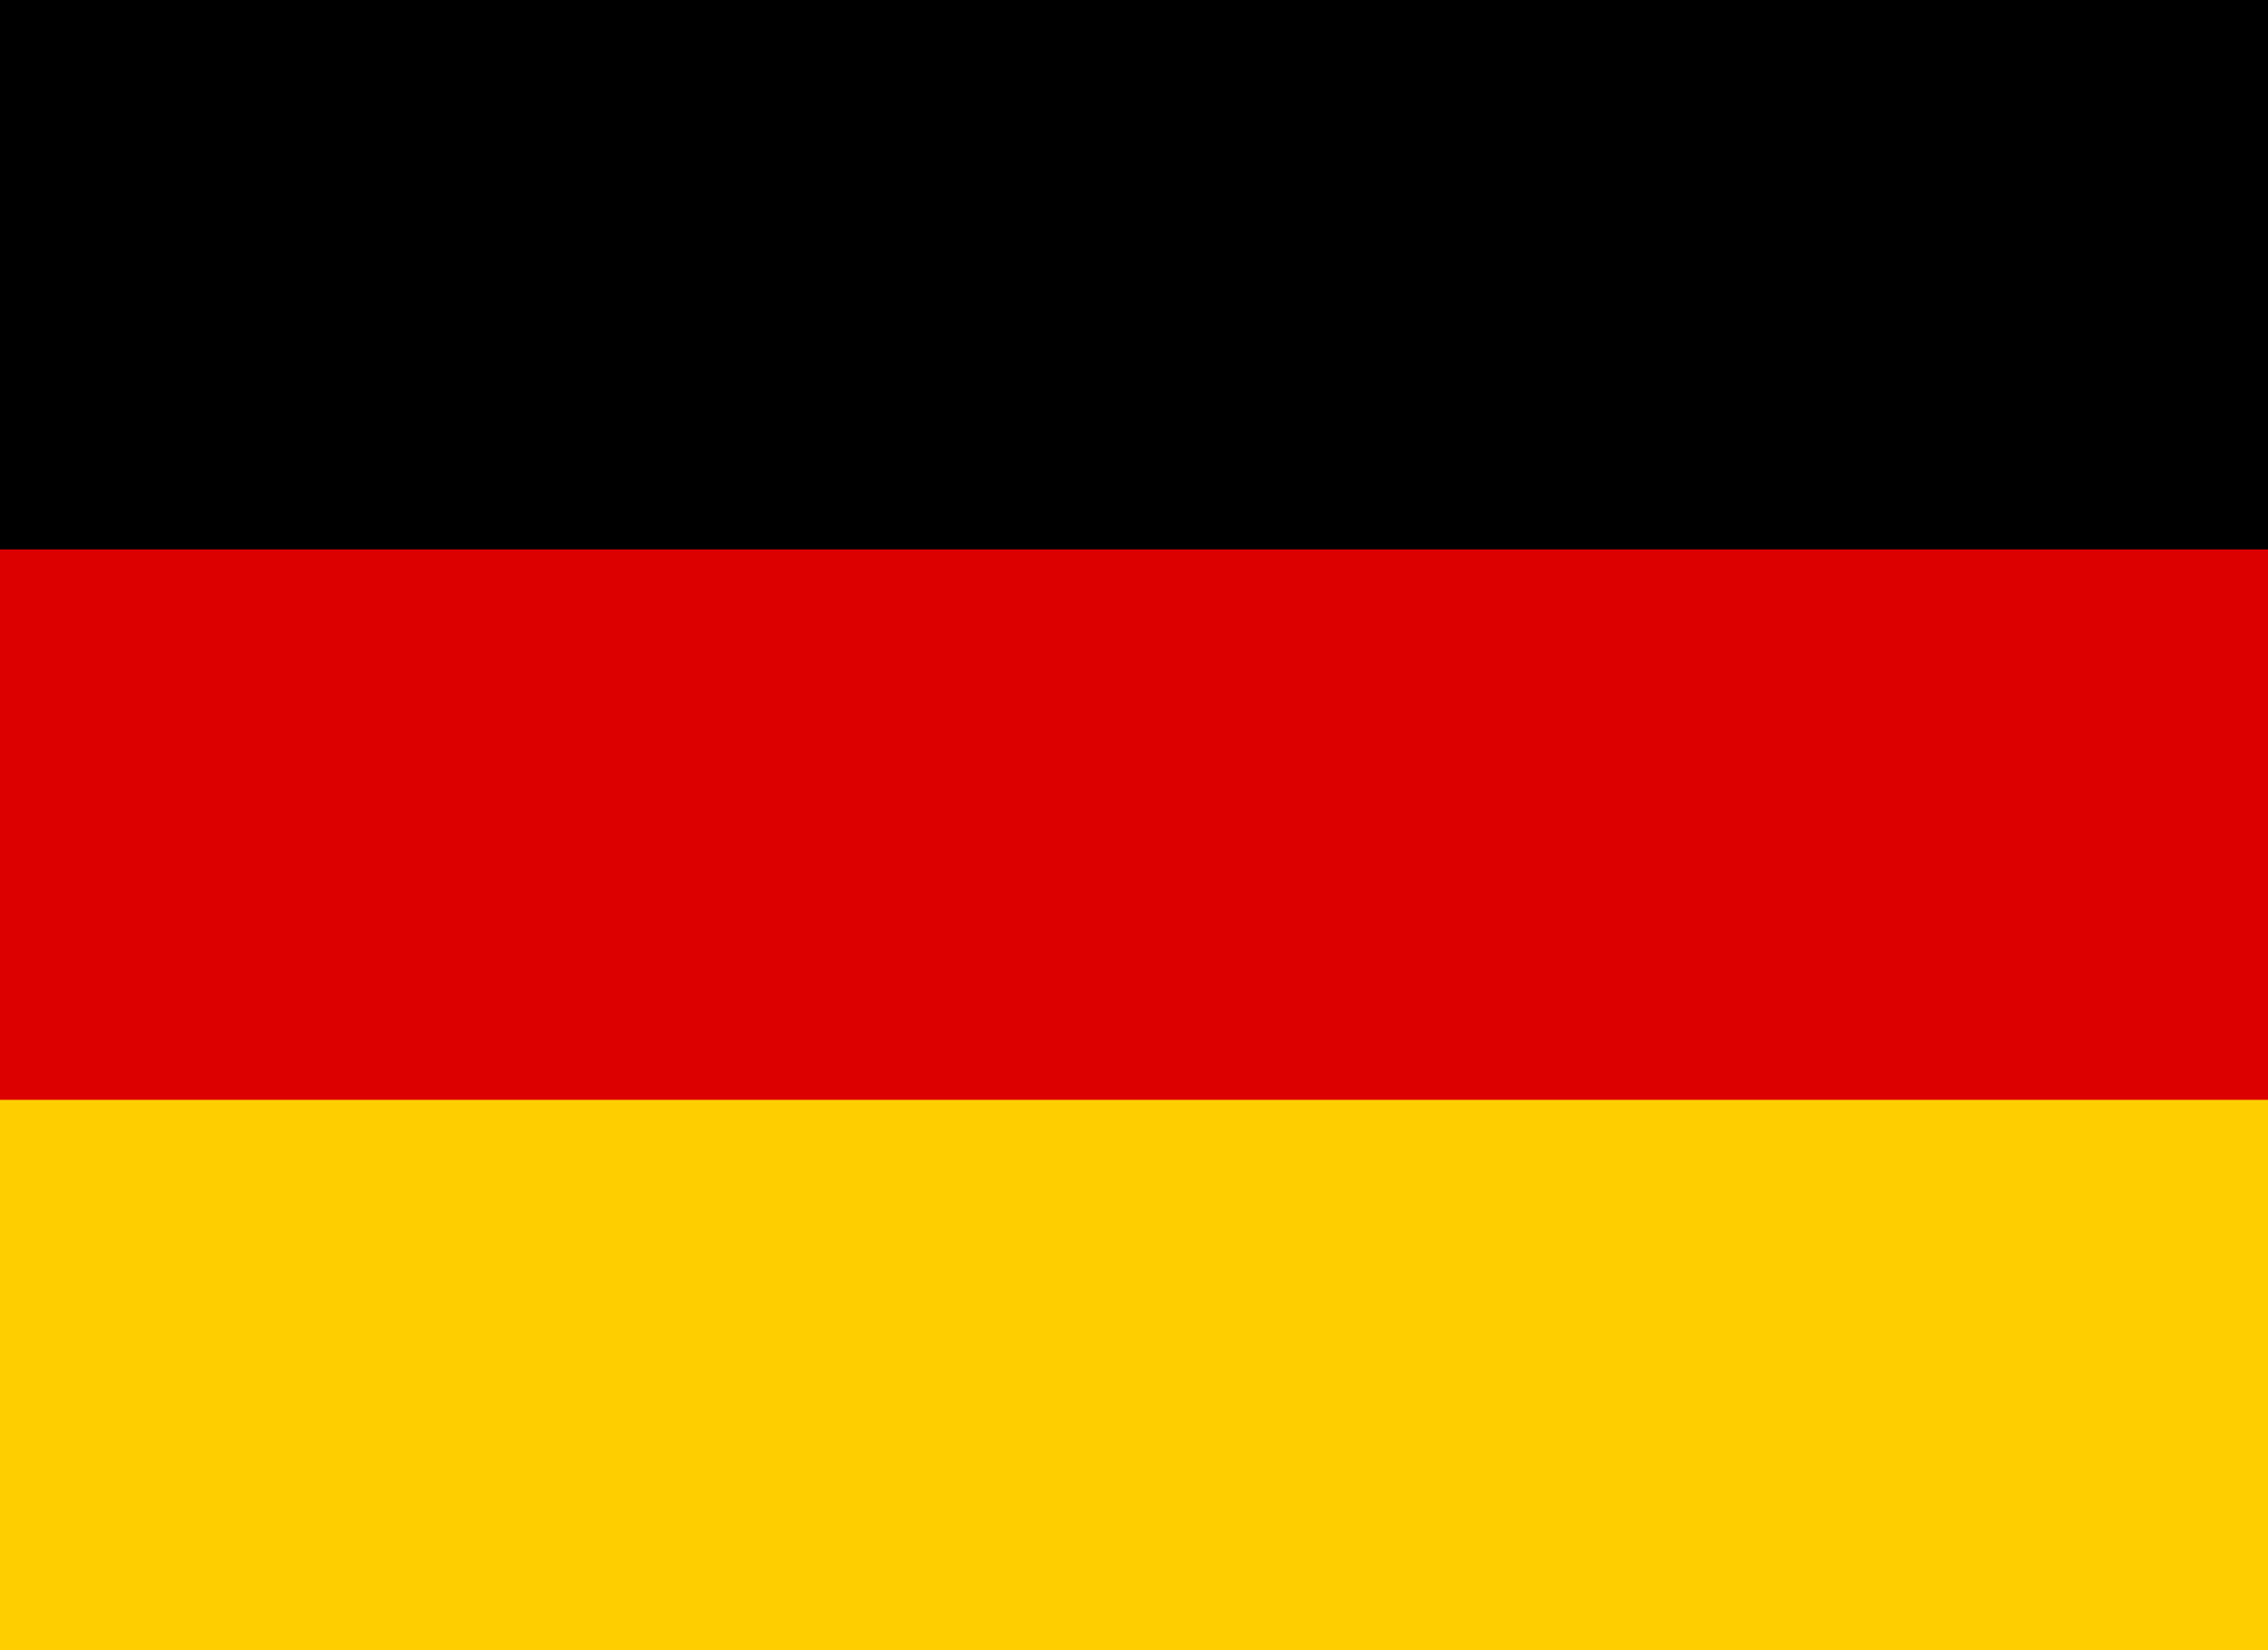
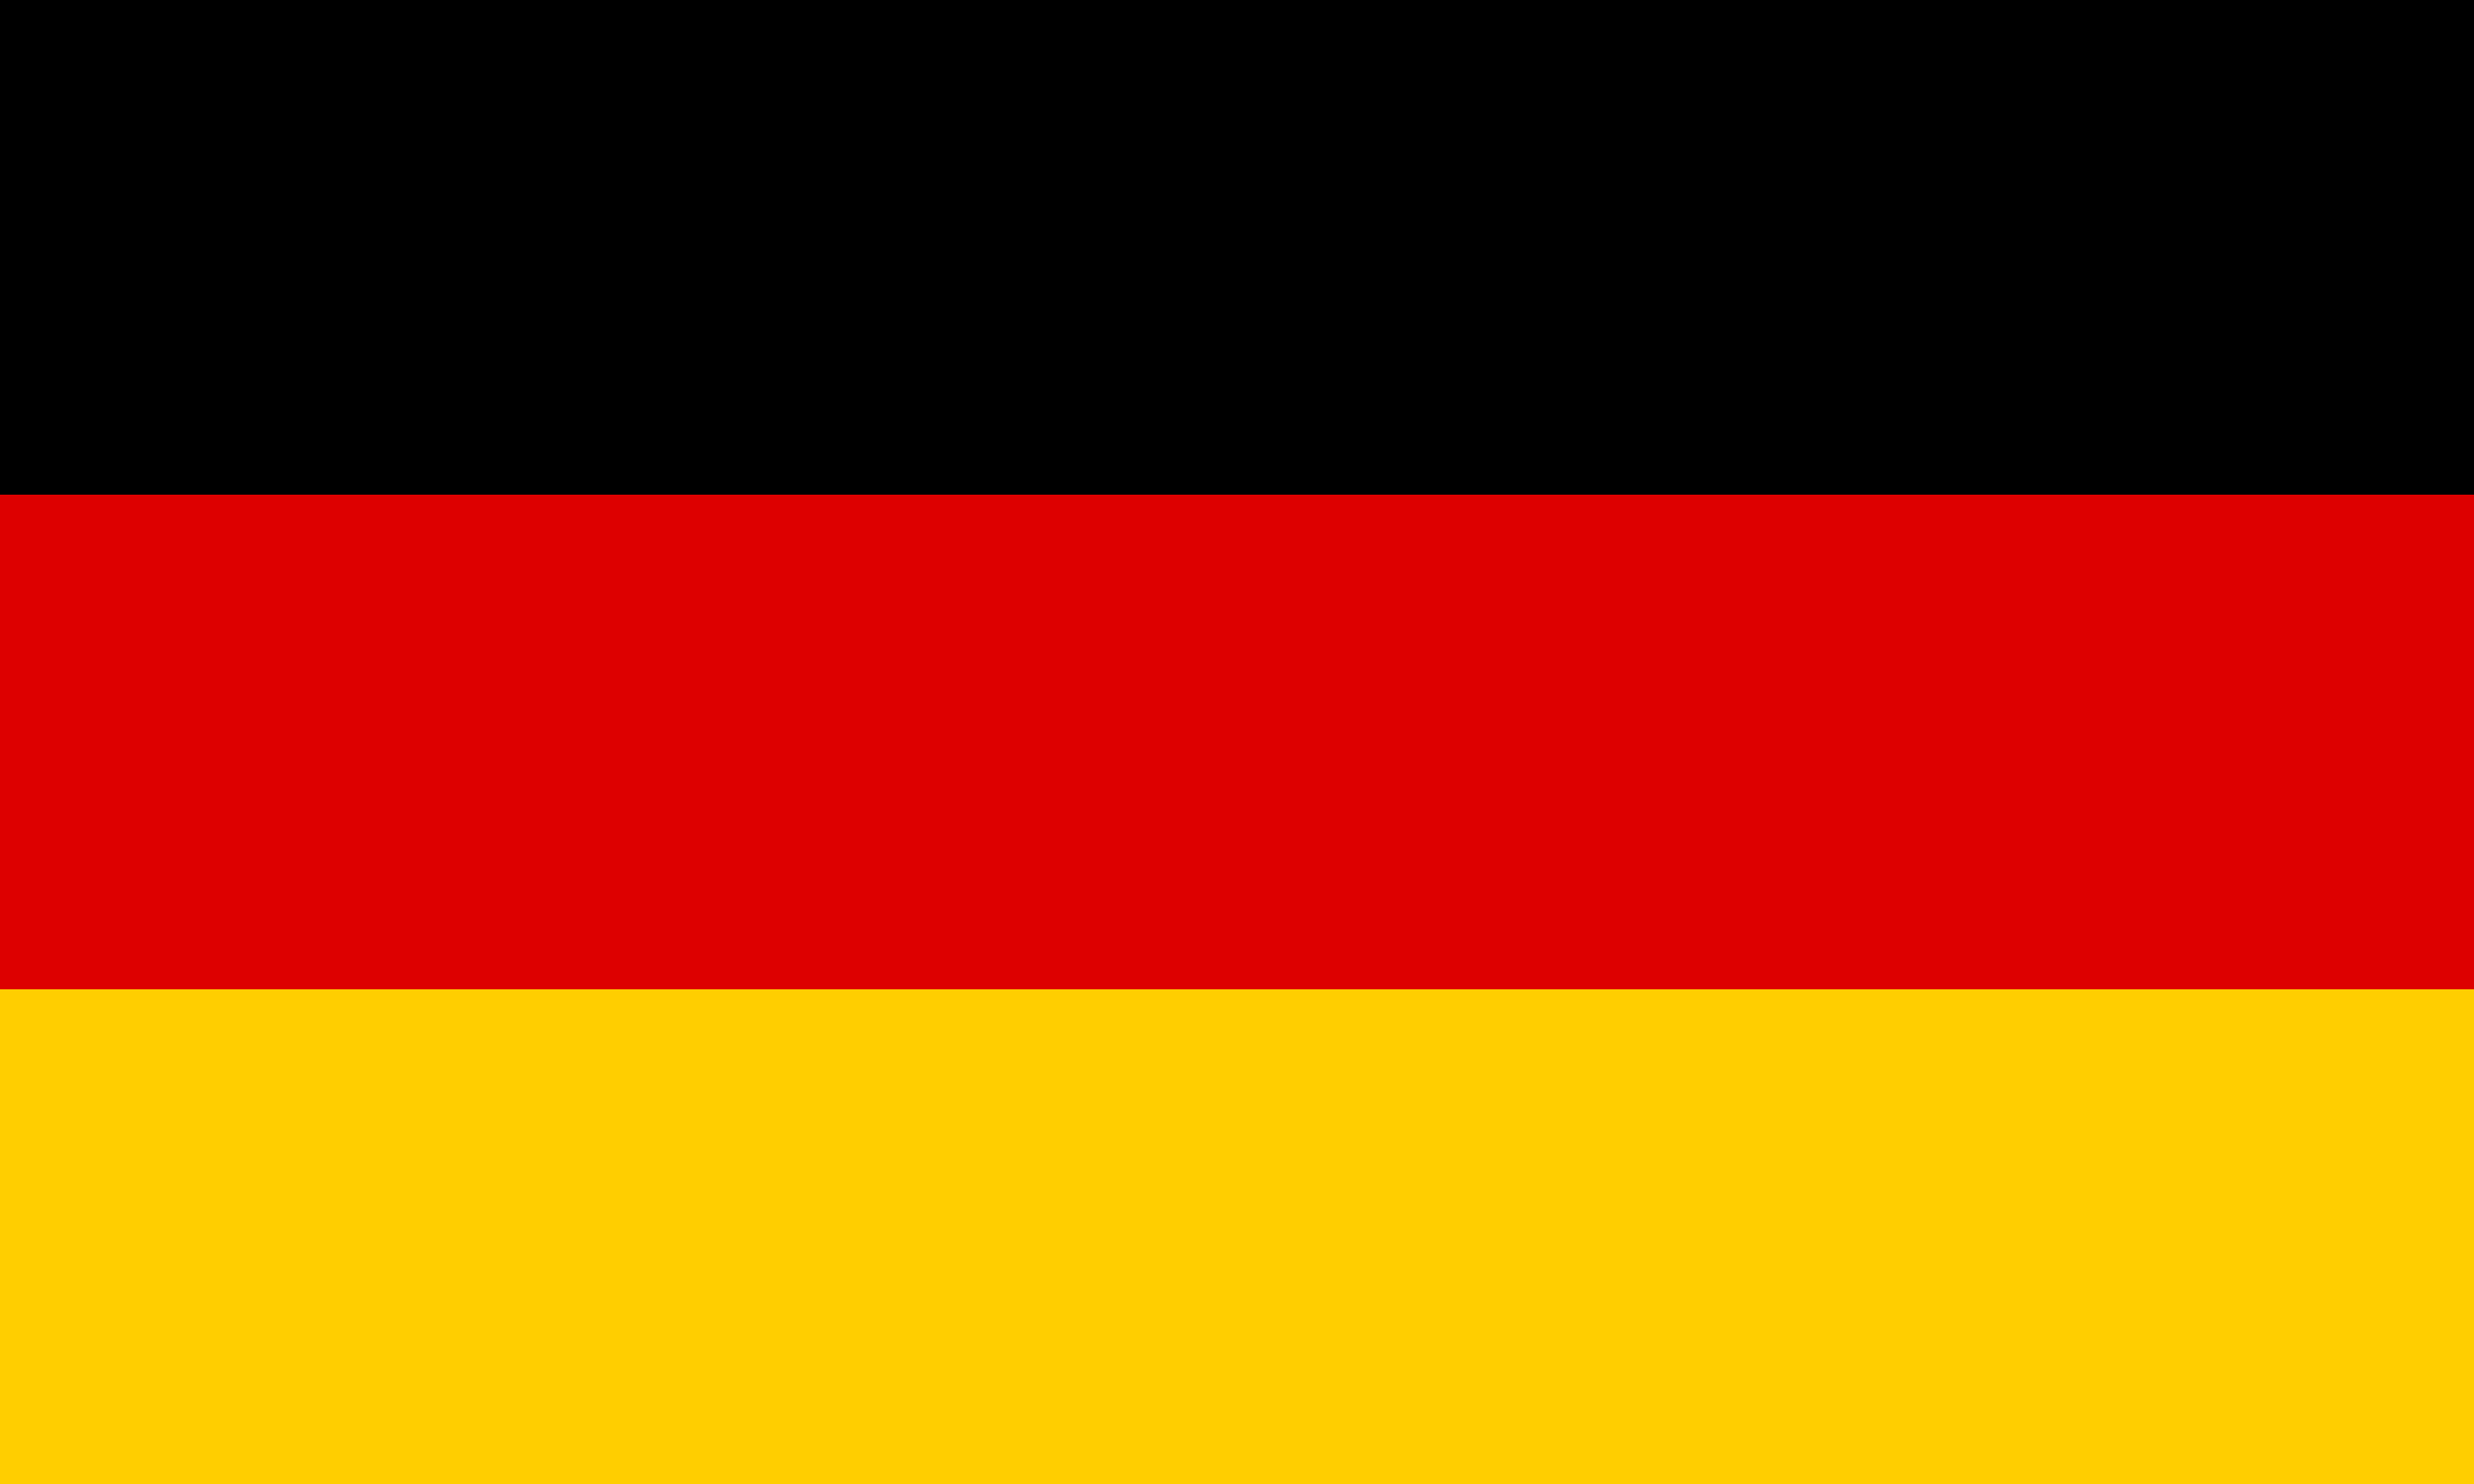
- <svg xmlns="http://www.w3.org/2000/svg" viewBox="0 0 22 16">
-   <rect y="0.00" width="22" height="5.43" fill="#000000" />
-   <rect y="5.33" width="22" height="5.43" fill="#DD0000" />
-   <rect y="10.67" width="22" height="5.43" fill="#FFCE00" />
+ <svg xmlns="http://www.w3.org/2000/svg" viewBox="0 0 5 3">
+   <path d="M0 0h5v3H0z" />
+   <path fill="#D00" d="M0 1h5v2H0z" />
+   <path fill="#FFCE00" d="M0 2h5v1H0z" />
</svg>
